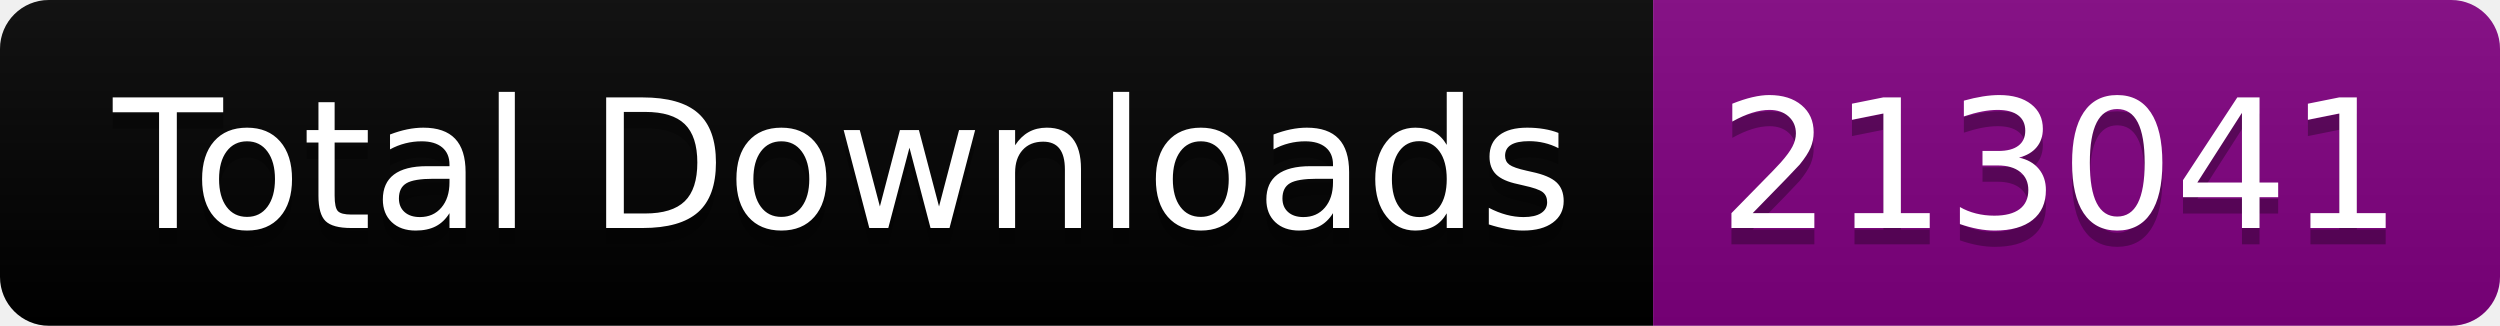
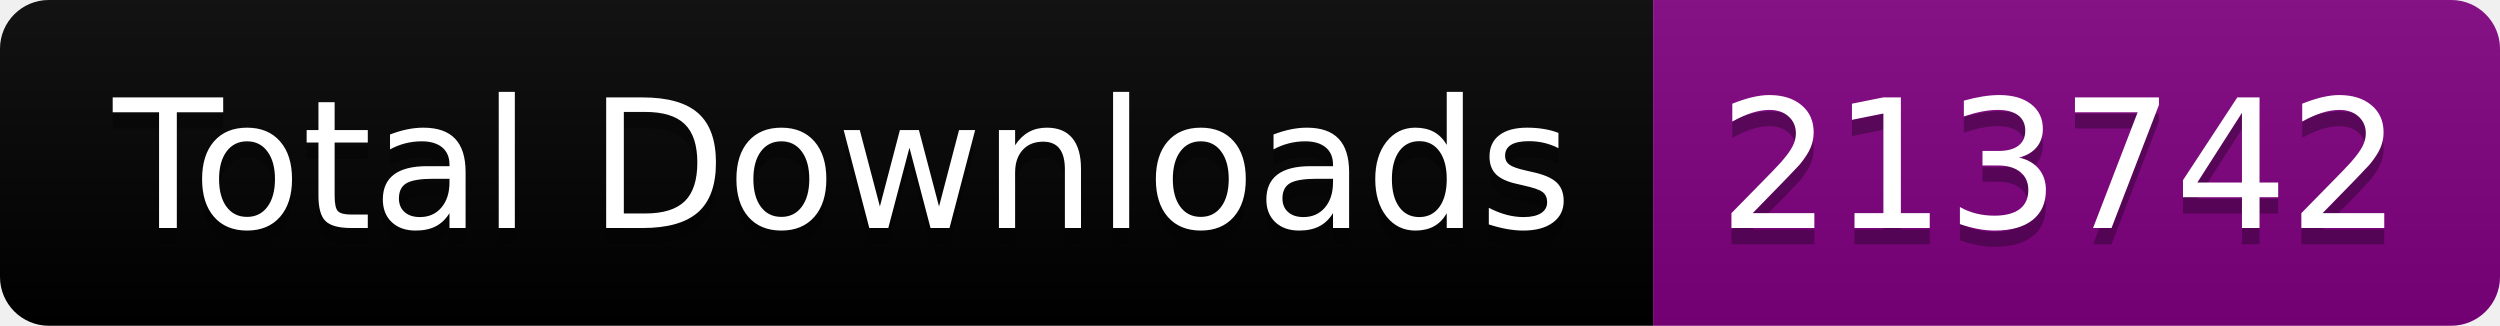
<svg xmlns="http://www.w3.org/2000/svg" width="153.5" height="20">
  <linearGradient id="smooth" x2="0" y2="100%">
    <stop offset="0" stop-color="#bbb" stop-opacity=".1" />
    <stop offset="1" stop-opacity=".1" />
  </linearGradient>
  <clipPath id="round">
    <rect width="153.5" height="20" rx="3" fill="#fff" />
  </clipPath>
  <g clip-path="url(#round)">
    <rect width="101.5" height="20" fill="black" />
    <rect x="101.5" width="52.0" height="20" fill="purple" />
    <rect width="153.5" height="20" fill="url(#smooth)" />
  </g>
  <g fill="#fff" text-anchor="middle" font-family="DejaVu Sans,Verdana,Geneva,sans-serif" font-size="110">
    <text x="517.5" y="150" fill="#010101" fill-opacity=".3" transform="scale(0.1)" textLength="915.0" lengthAdjust="spacing">Total Downloads</text>
    <text x="517.5" y="140" transform="scale(0.1)" textLength="915.0" lengthAdjust="spacing">Total Downloads</text>
-     <text x="1265.0" y="150" fill="#010101" fill-opacity=".3" transform="scale(0.1)" textLength="420.0" lengthAdjust="spacing">213041</text>
-     <text x="1265.0" y="140" transform="scale(0.1)" textLength="420.0" lengthAdjust="spacing">213041</text>
+     <text x="1265.0" y="150" fill="#010101" fill-opacity=".3" transform="scale(0.1)" textLength="420.0" lengthAdjust="spacing">213742</text>
+     <text x="1265.0" y="140" transform="scale(0.1)" textLength="420.0" lengthAdjust="spacing">213742</text>
  </g>
</svg>
